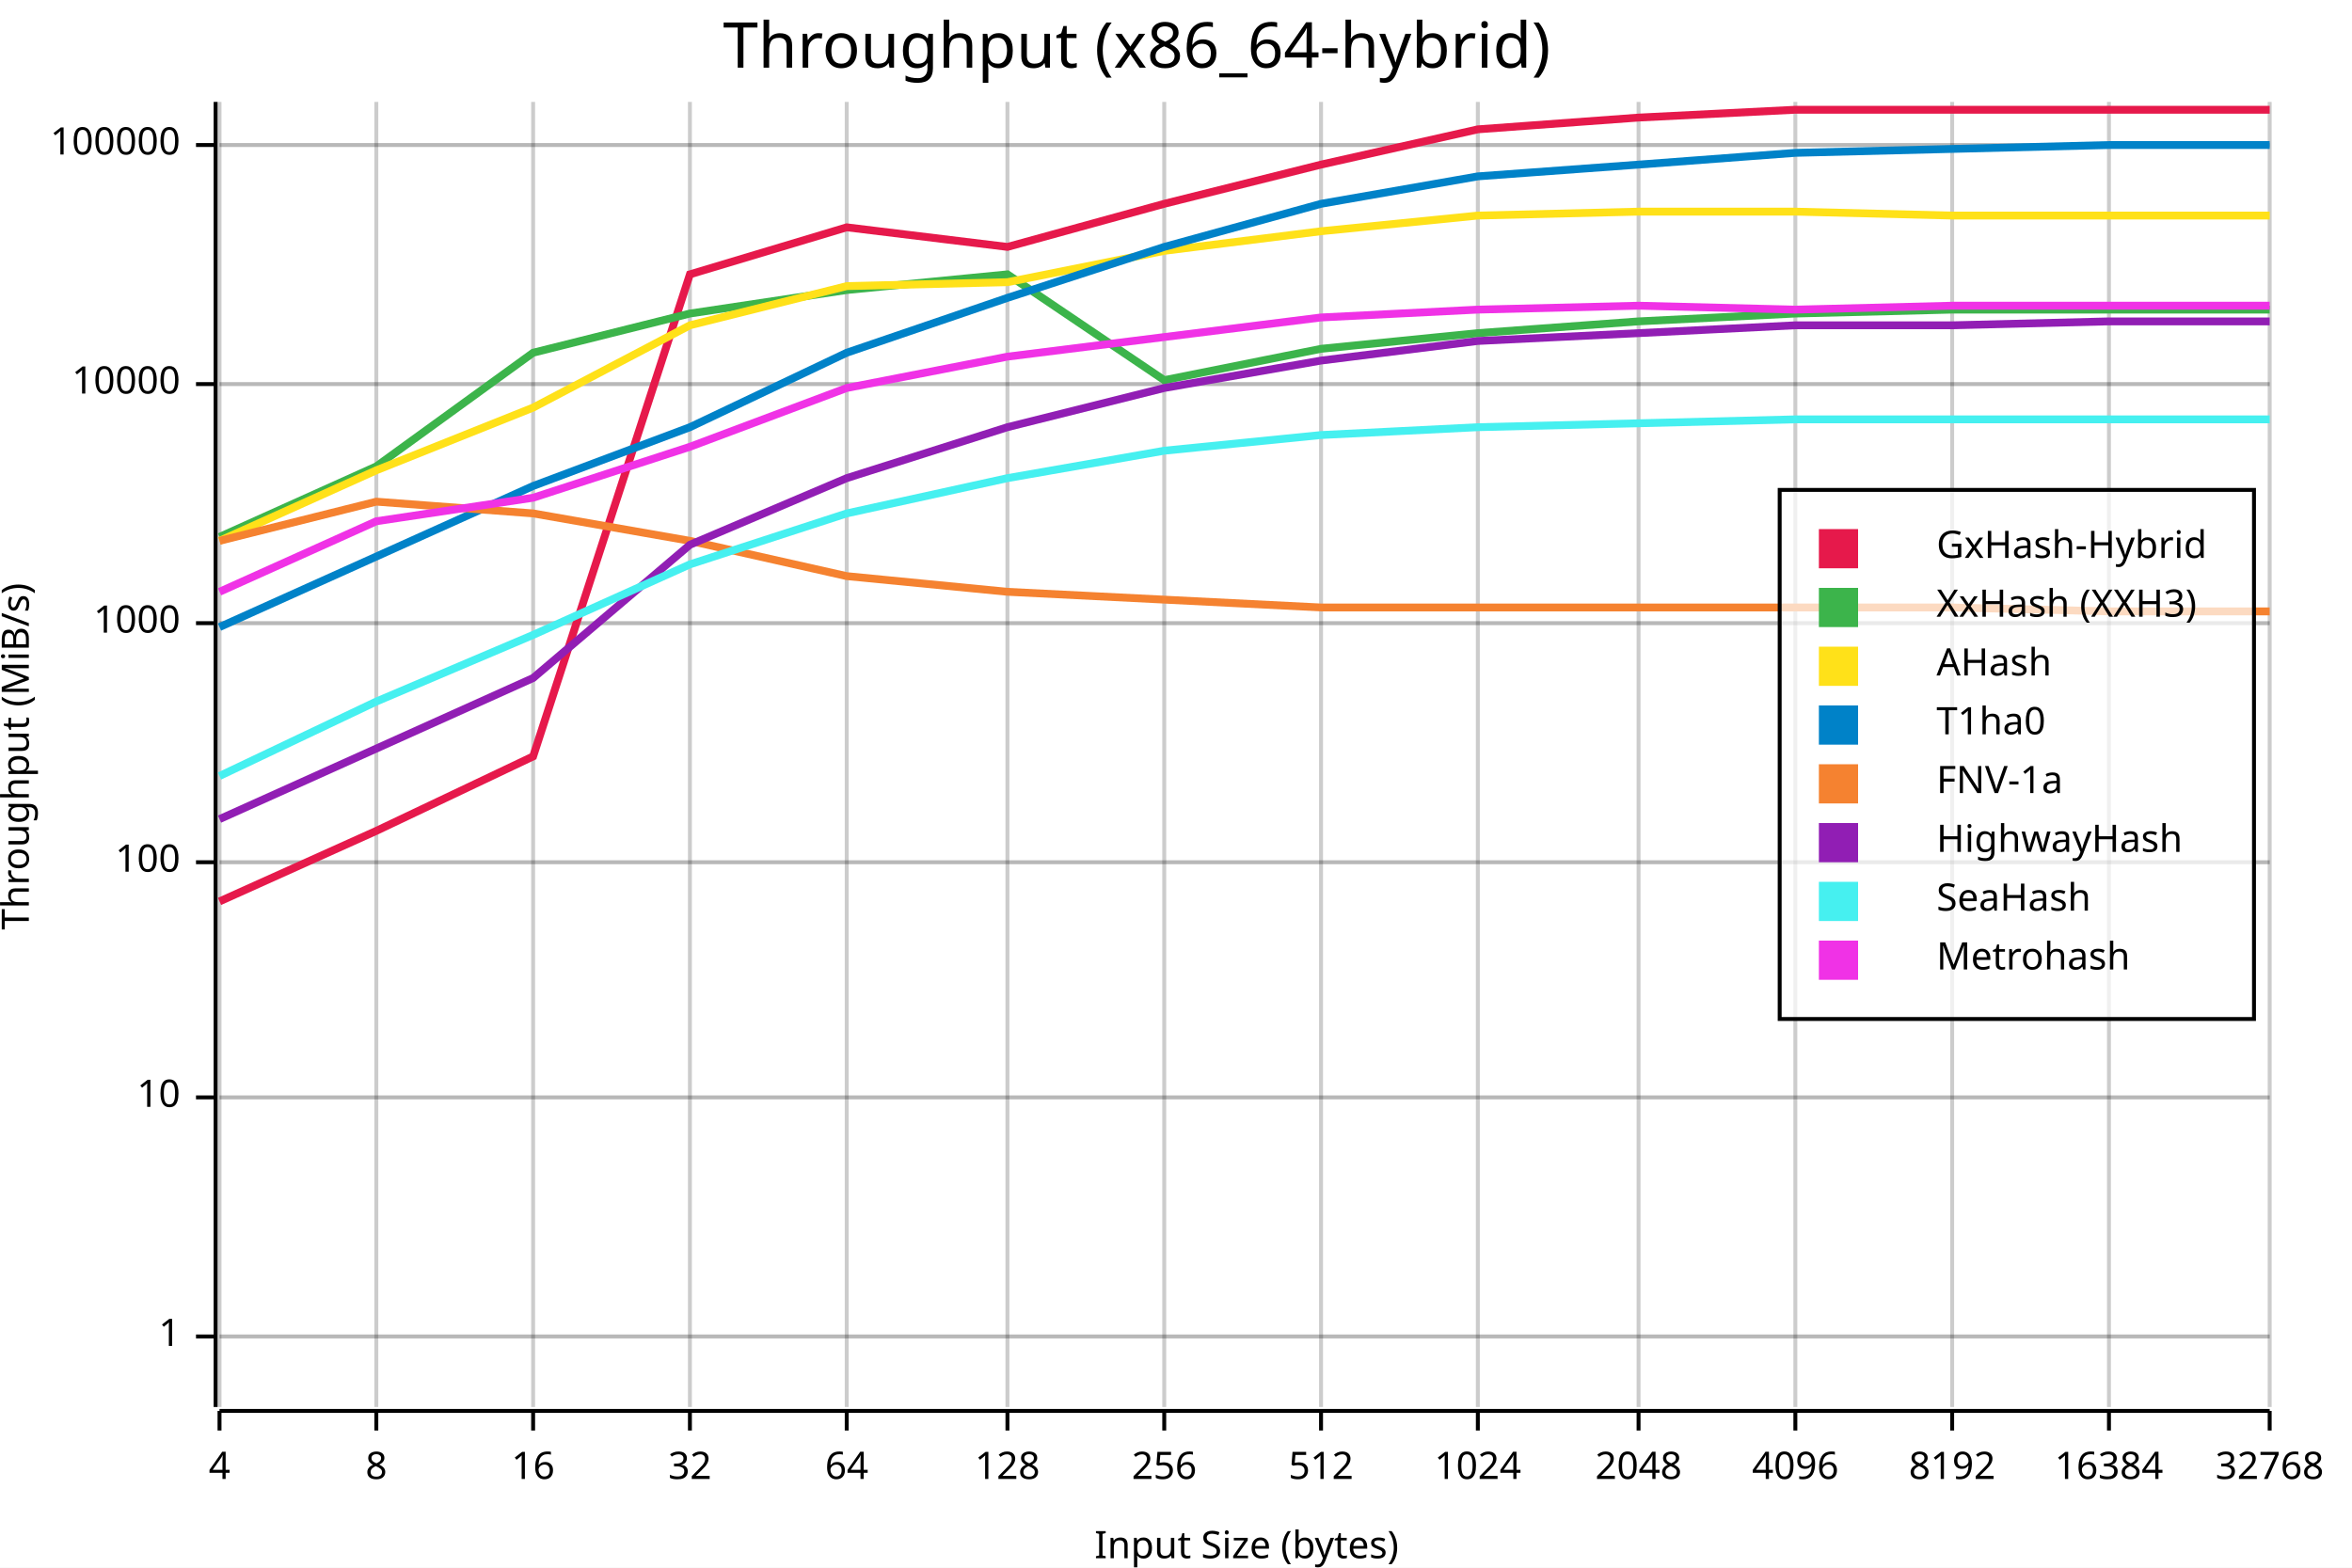
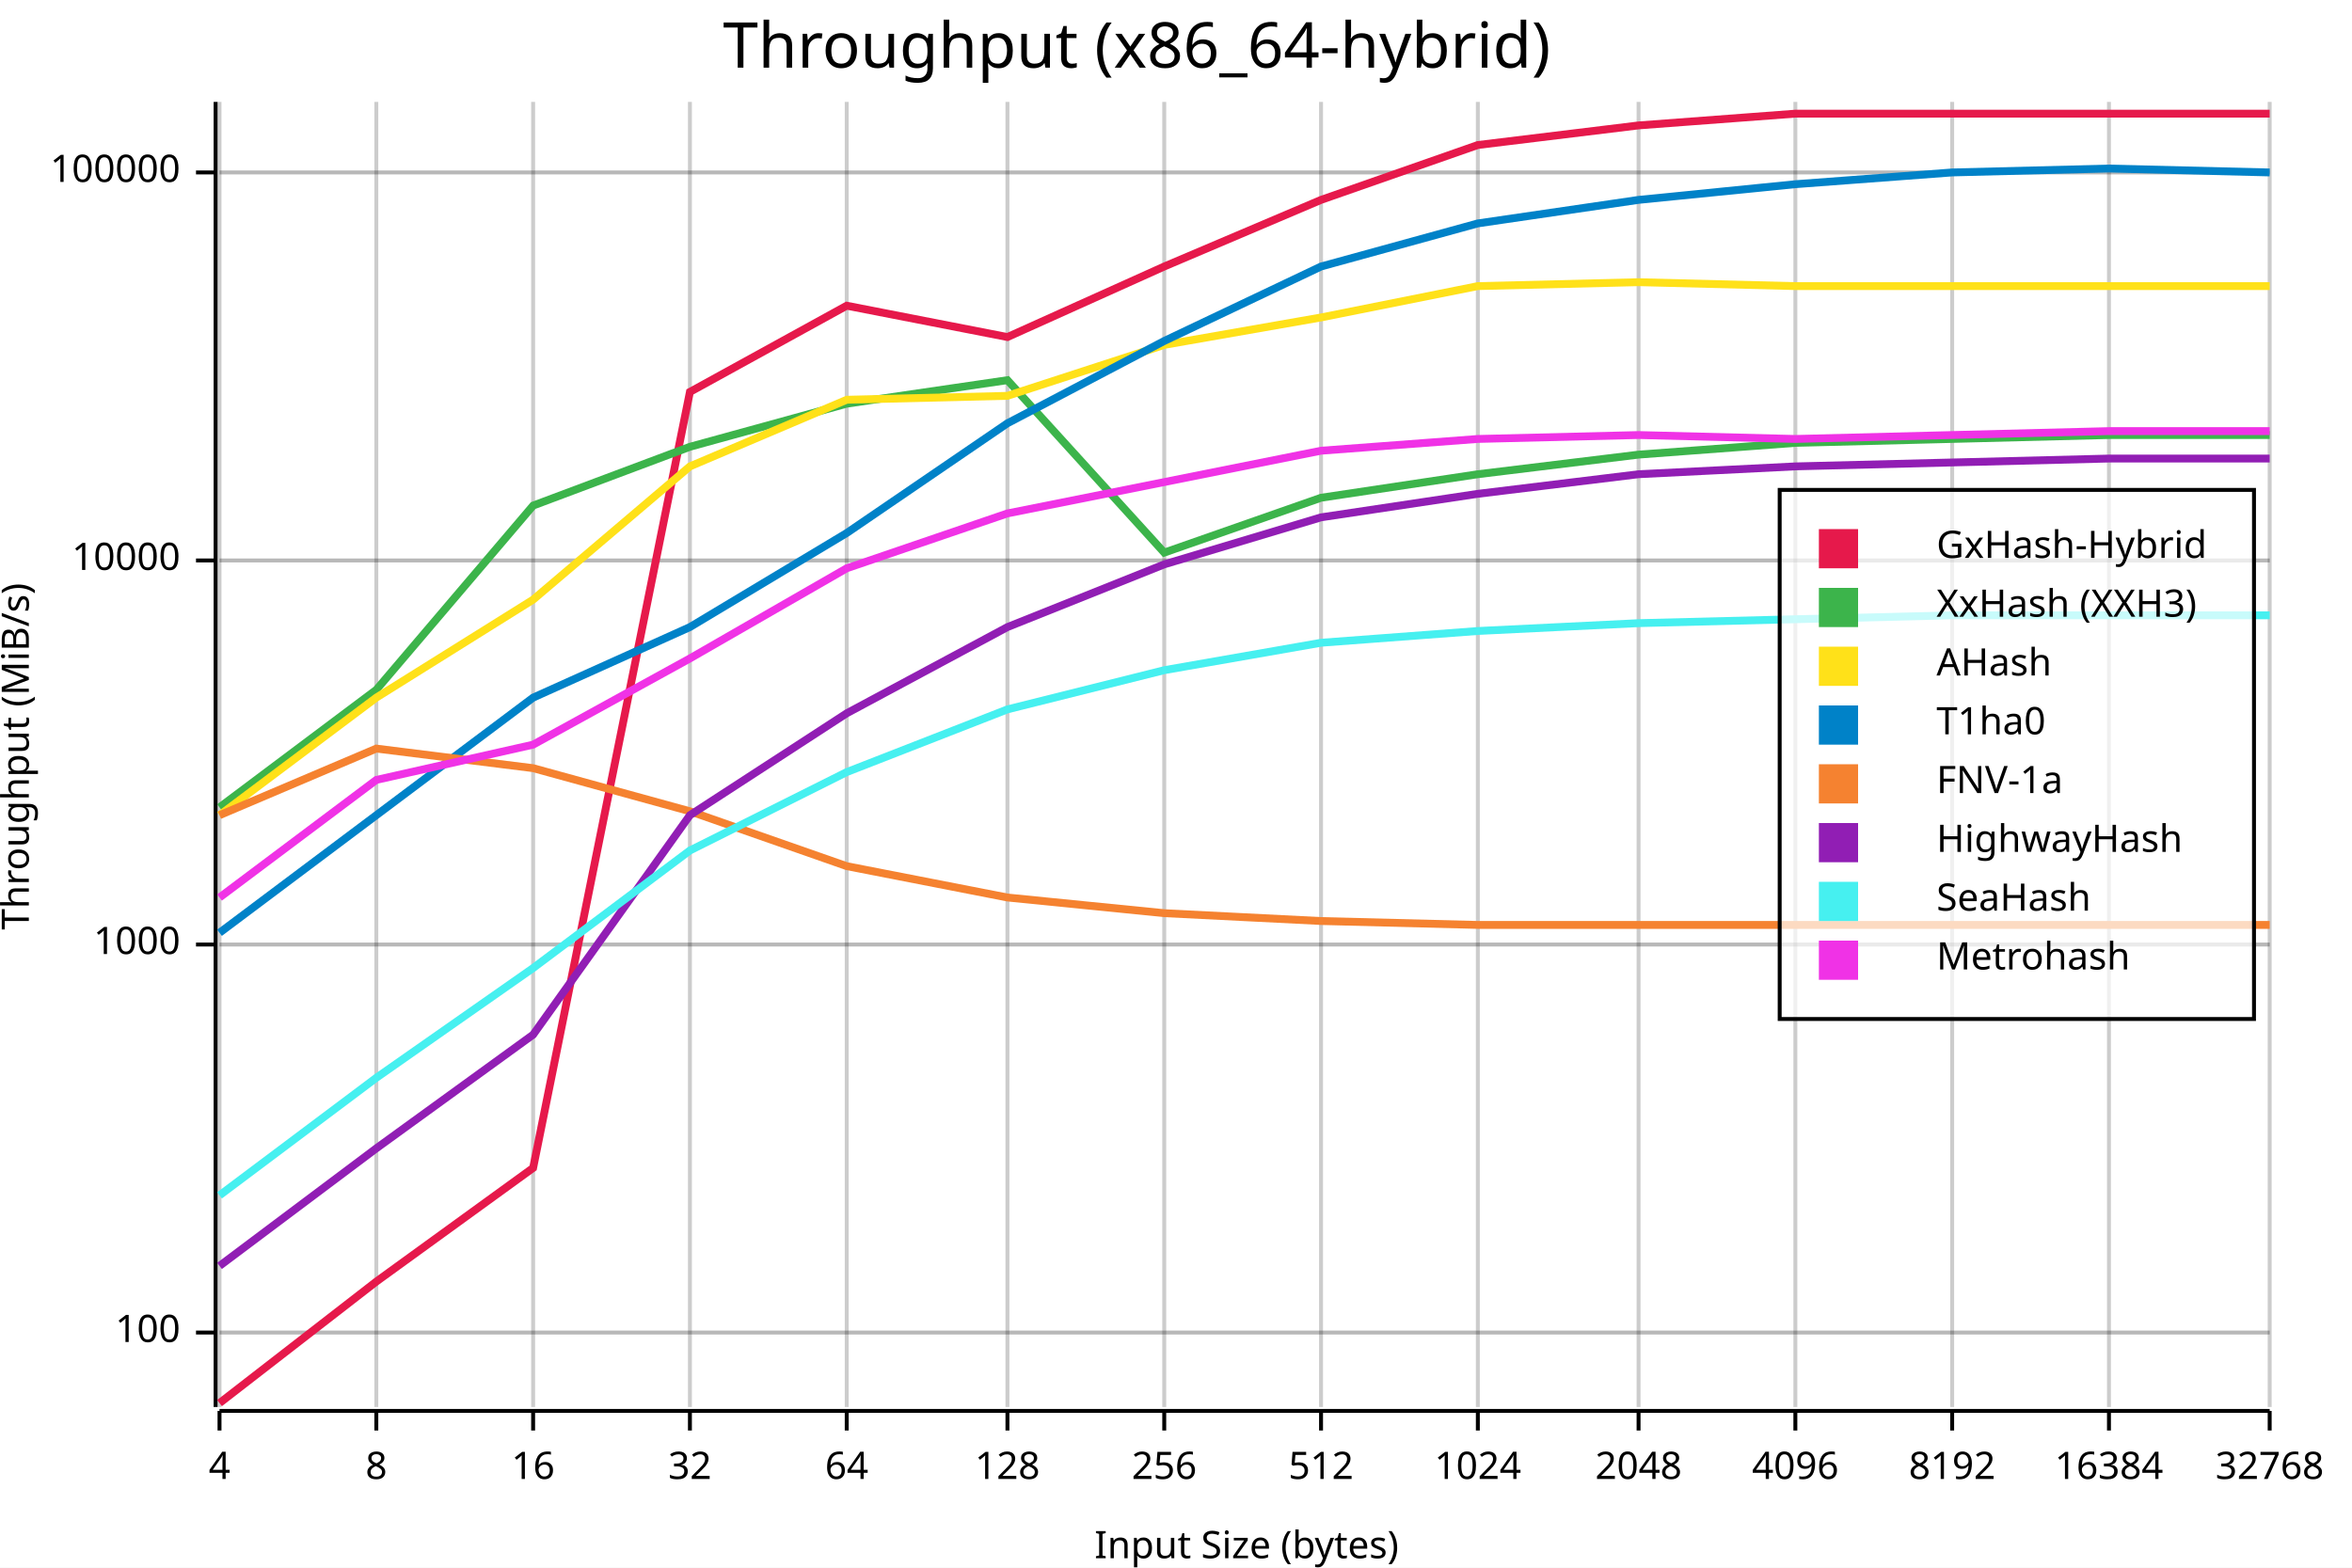
<svg xmlns="http://www.w3.org/2000/svg" width="600" height="400" viewBox="0 0 600 400">
  <rect x="0" y="0" width="600" height="400" opacity="1" fill="#FFFFFF" stroke="none" />
  <text x="290" y="5" dy="0.76em" text-anchor="middle" font-family="sans-serif" font-size="16.129" opacity="1" fill="#000000">
Throughput (x86_64-hybrid)
</text>
-   <line opacity="0.1" stroke="#000000" stroke-width="1" x1="56" y1="341" x2="579" y2="341" />
-   <line opacity="0.1" stroke="#000000" stroke-width="1" x1="56" y1="280" x2="579" y2="280" />
-   <line opacity="0.1" stroke="#000000" stroke-width="1" x1="56" y1="220" x2="579" y2="220" />
-   <line opacity="0.1" stroke="#000000" stroke-width="1" x1="56" y1="159" x2="579" y2="159" />
-   <line opacity="0.1" stroke="#000000" stroke-width="1" x1="56" y1="98" x2="579" y2="98" />
-   <line opacity="0.1" stroke="#000000" stroke-width="1" x1="56" y1="37" x2="579" y2="37" />
+   <line opacity="0.1" stroke="#000000" stroke-width="1" x1="56" y1="340" x2="579" y2="340" />
+   <line opacity="0.1" stroke="#000000" stroke-width="1" x1="56" y1="241" x2="579" y2="241" />
+   <line opacity="0.1" stroke="#000000" stroke-width="1" x1="56" y1="143" x2="579" y2="143" />
+   <line opacity="0.1" stroke="#000000" stroke-width="1" x1="56" y1="44" x2="579" y2="44" />
  <text x="0" y="193" dy="0.76em" text-anchor="middle" font-family="sans-serif" font-size="9.677" opacity="1" fill="#000000" transform="rotate(270, 0, 193)">
Throughput (MiB/s)
</text>
  <text x="318" y="400" dy="-0.5ex" text-anchor="middle" font-family="sans-serif" font-size="9.677" opacity="1" fill="#000000">
Input Size (bytes)
</text>
  <line opacity="0.2" stroke="#000000" stroke-width="1" x1="56" y1="359" x2="56" y2="26" />
  <line opacity="0.2" stroke="#000000" stroke-width="1" x1="96" y1="359" x2="96" y2="26" />
  <line opacity="0.2" stroke="#000000" stroke-width="1" x1="136" y1="359" x2="136" y2="26" />
  <line opacity="0.2" stroke="#000000" stroke-width="1" x1="176" y1="359" x2="176" y2="26" />
  <line opacity="0.2" stroke="#000000" stroke-width="1" x1="216" y1="359" x2="216" y2="26" />
  <line opacity="0.2" stroke="#000000" stroke-width="1" x1="257" y1="359" x2="257" y2="26" />
  <line opacity="0.2" stroke="#000000" stroke-width="1" x1="297" y1="359" x2="297" y2="26" />
  <line opacity="0.2" stroke="#000000" stroke-width="1" x1="337" y1="359" x2="337" y2="26" />
  <line opacity="0.2" stroke="#000000" stroke-width="1" x1="377" y1="359" x2="377" y2="26" />
  <line opacity="0.2" stroke="#000000" stroke-width="1" x1="418" y1="359" x2="418" y2="26" />
  <line opacity="0.2" stroke="#000000" stroke-width="1" x1="458" y1="359" x2="458" y2="26" />
  <line opacity="0.2" stroke="#000000" stroke-width="1" x1="498" y1="359" x2="498" y2="26" />
  <line opacity="0.2" stroke="#000000" stroke-width="1" x1="538" y1="359" x2="538" y2="26" />
  <line opacity="0.2" stroke="#000000" stroke-width="1" x1="579" y1="359" x2="579" y2="26" />
-   <line opacity="0.2" stroke="#000000" stroke-width="1" x1="56" y1="341" x2="579" y2="341" />
-   <line opacity="0.2" stroke="#000000" stroke-width="1" x1="56" y1="280" x2="579" y2="280" />
-   <line opacity="0.2" stroke="#000000" stroke-width="1" x1="56" y1="220" x2="579" y2="220" />
-   <line opacity="0.2" stroke="#000000" stroke-width="1" x1="56" y1="159" x2="579" y2="159" />
-   <line opacity="0.2" stroke="#000000" stroke-width="1" x1="56" y1="98" x2="579" y2="98" />
-   <line opacity="0.2" stroke="#000000" stroke-width="1" x1="56" y1="37" x2="579" y2="37" />
+   <line opacity="0.2" stroke="#000000" stroke-width="1" x1="56" y1="340" x2="579" y2="340" />
+   <line opacity="0.2" stroke="#000000" stroke-width="1" x1="56" y1="241" x2="579" y2="241" />
+   <line opacity="0.2" stroke="#000000" stroke-width="1" x1="56" y1="143" x2="579" y2="143" />
+   <line opacity="0.2" stroke="#000000" stroke-width="1" x1="56" y1="44" x2="579" y2="44" />
  <polyline fill="none" opacity="1" stroke="#000000" stroke-width="1" points="55,26 55,359 " />
-   <text x="46" y="341" dy="0.5ex" text-anchor="end" font-family="sans-serif" font-size="9.677" opacity="1" fill="#000000">
- 1
- </text>
-   <polyline fill="none" opacity="1" stroke="#000000" stroke-width="1" points="50,341 55,341 " />
-   <text x="46" y="280" dy="0.5ex" text-anchor="end" font-family="sans-serif" font-size="9.677" opacity="1" fill="#000000">
- 10
- </text>
-   <polyline fill="none" opacity="1" stroke="#000000" stroke-width="1" points="50,280 55,280 " />
-   <text x="46" y="220" dy="0.5ex" text-anchor="end" font-family="sans-serif" font-size="9.677" opacity="1" fill="#000000">
+   <text x="46" y="340" dy="0.5ex" text-anchor="end" font-family="sans-serif" font-size="9.677" opacity="1" fill="#000000">
100
</text>
-   <polyline fill="none" opacity="1" stroke="#000000" stroke-width="1" points="50,220 55,220 " />
-   <text x="46" y="159" dy="0.5ex" text-anchor="end" font-family="sans-serif" font-size="9.677" opacity="1" fill="#000000">
+   <polyline fill="none" opacity="1" stroke="#000000" stroke-width="1" points="50,340 55,340 " />
+   <text x="46" y="241" dy="0.5ex" text-anchor="end" font-family="sans-serif" font-size="9.677" opacity="1" fill="#000000">
1000
</text>
-   <polyline fill="none" opacity="1" stroke="#000000" stroke-width="1" points="50,159 55,159 " />
-   <text x="46" y="98" dy="0.5ex" text-anchor="end" font-family="sans-serif" font-size="9.677" opacity="1" fill="#000000">
+   <polyline fill="none" opacity="1" stroke="#000000" stroke-width="1" points="50,241 55,241 " />
+   <text x="46" y="143" dy="0.5ex" text-anchor="end" font-family="sans-serif" font-size="9.677" opacity="1" fill="#000000">
10000
</text>
-   <polyline fill="none" opacity="1" stroke="#000000" stroke-width="1" points="50,98 55,98 " />
-   <text x="46" y="37" dy="0.5ex" text-anchor="end" font-family="sans-serif" font-size="9.677" opacity="1" fill="#000000">
+   <polyline fill="none" opacity="1" stroke="#000000" stroke-width="1" points="50,143 55,143 " />
+   <text x="46" y="44" dy="0.5ex" text-anchor="end" font-family="sans-serif" font-size="9.677" opacity="1" fill="#000000">
100000
</text>
-   <polyline fill="none" opacity="1" stroke="#000000" stroke-width="1" points="50,37 55,37 " />
+   <polyline fill="none" opacity="1" stroke="#000000" stroke-width="1" points="50,44 55,44 " />
  <polyline fill="none" opacity="1" stroke="#000000" stroke-width="1" points="56,360 579,360 " />
  <text x="56" y="370" dy="0.76em" text-anchor="middle" font-family="sans-serif" font-size="9.677" opacity="1" fill="#000000">
4
</text>
  <polyline fill="none" opacity="1" stroke="#000000" stroke-width="1" points="56,360 56,365 " />
  <text x="96" y="370" dy="0.76em" text-anchor="middle" font-family="sans-serif" font-size="9.677" opacity="1" fill="#000000">
8
</text>
  <polyline fill="none" opacity="1" stroke="#000000" stroke-width="1" points="96,360 96,365 " />
  <text x="136" y="370" dy="0.76em" text-anchor="middle" font-family="sans-serif" font-size="9.677" opacity="1" fill="#000000">
16
</text>
  <polyline fill="none" opacity="1" stroke="#000000" stroke-width="1" points="136,360 136,365 " />
  <text x="176" y="370" dy="0.76em" text-anchor="middle" font-family="sans-serif" font-size="9.677" opacity="1" fill="#000000">
32
</text>
  <polyline fill="none" opacity="1" stroke="#000000" stroke-width="1" points="176,360 176,365 " />
  <text x="216" y="370" dy="0.76em" text-anchor="middle" font-family="sans-serif" font-size="9.677" opacity="1" fill="#000000">
64
</text>
  <polyline fill="none" opacity="1" stroke="#000000" stroke-width="1" points="216,360 216,365 " />
  <text x="257" y="370" dy="0.76em" text-anchor="middle" font-family="sans-serif" font-size="9.677" opacity="1" fill="#000000">
128
</text>
  <polyline fill="none" opacity="1" stroke="#000000" stroke-width="1" points="257,360 257,365 " />
  <text x="297" y="370" dy="0.76em" text-anchor="middle" font-family="sans-serif" font-size="9.677" opacity="1" fill="#000000">
256
</text>
  <polyline fill="none" opacity="1" stroke="#000000" stroke-width="1" points="297,360 297,365 " />
  <text x="337" y="370" dy="0.76em" text-anchor="middle" font-family="sans-serif" font-size="9.677" opacity="1" fill="#000000">
512
</text>
  <polyline fill="none" opacity="1" stroke="#000000" stroke-width="1" points="337,360 337,365 " />
  <text x="377" y="370" dy="0.76em" text-anchor="middle" font-family="sans-serif" font-size="9.677" opacity="1" fill="#000000">
1024
</text>
  <polyline fill="none" opacity="1" stroke="#000000" stroke-width="1" points="377,360 377,365 " />
  <text x="418" y="370" dy="0.76em" text-anchor="middle" font-family="sans-serif" font-size="9.677" opacity="1" fill="#000000">
2048
</text>
  <polyline fill="none" opacity="1" stroke="#000000" stroke-width="1" points="418,360 418,365 " />
  <text x="458" y="370" dy="0.76em" text-anchor="middle" font-family="sans-serif" font-size="9.677" opacity="1" fill="#000000">
4096
</text>
  <polyline fill="none" opacity="1" stroke="#000000" stroke-width="1" points="458,360 458,365 " />
  <text x="498" y="370" dy="0.76em" text-anchor="middle" font-family="sans-serif" font-size="9.677" opacity="1" fill="#000000">
8192
</text>
  <polyline fill="none" opacity="1" stroke="#000000" stroke-width="1" points="498,360 498,365 " />
  <text x="538" y="370" dy="0.76em" text-anchor="middle" font-family="sans-serif" font-size="9.677" opacity="1" fill="#000000">
16384
</text>
  <polyline fill="none" opacity="1" stroke="#000000" stroke-width="1" points="538,360 538,365 " />
  <text x="579" y="370" dy="0.76em" text-anchor="middle" font-family="sans-serif" font-size="9.677" opacity="1" fill="#000000">
32768
</text>
  <polyline fill="none" opacity="1" stroke="#000000" stroke-width="1" points="579,360 579,365 " />
-   <polyline fill="none" opacity="1" stroke="#E6194B" stroke-width="2" points="56,230 96,212 136,193 176,70 216,58 257,63 297,52 337,42 377,33 418,30 458,28 498,28 538,28 579,28 " />
-   <polyline fill="none" opacity="1" stroke="#3CB44B" stroke-width="2" points="56,137 96,119 136,90 176,80 216,74 257,70 297,97 337,89 377,85 418,82 458,80 498,79 538,79 579,79 " />
-   <polyline fill="none" opacity="1" stroke="#FFE119" stroke-width="2" points="56,138 96,120 136,104 176,83 216,73 257,72 297,64 337,59 377,55 418,54 458,54 498,55 538,55 579,55 " />
-   <polyline fill="none" opacity="1" stroke="#0082C8" stroke-width="2" points="56,160 96,142 136,124 176,109 216,90 257,76 297,63 337,52 377,45 418,42 458,39 498,38 538,37 579,37 " />
-   <polyline fill="none" opacity="1" stroke="#F58230" stroke-width="2" points="56,138 96,128 136,131 176,138 216,147 257,151 297,153 337,155 377,155 418,155 458,155 498,155 538,156 579,156 " />
-   <polyline fill="none" opacity="1" stroke="#911EB4" stroke-width="2" points="56,209 96,191 136,173 176,139 216,122 257,109 297,99 337,92 377,87 418,85 458,83 498,83 538,82 579,82 " />
-   <polyline fill="none" opacity="1" stroke="#46F0F0" stroke-width="2" points="56,198 96,179 136,162 176,144 216,131 257,122 297,115 337,111 377,109 418,108 458,107 498,107 538,107 579,107 " />
-   <polyline fill="none" opacity="1" stroke="#F032E6" stroke-width="2" points="56,151 96,133 136,127 176,114 216,99 257,91 297,86 337,81 377,79 418,78 458,79 498,78 538,78 579,78 " />
+   <polyline fill="none" opacity="1" stroke="#E6194B" stroke-width="2" points="56,358 96,327 136,298 176,100 216,78 257,86 297,68 337,51 377,37 418,32 458,29 498,29 538,29 579,29 " />
+   <polyline fill="none" opacity="1" stroke="#3CB44B" stroke-width="2" points="56,206 96,176 136,129 176,114 216,103 257,97 297,141 337,127 377,121 418,116 458,113 498,112 538,111 579,111 " />
+   <polyline fill="none" opacity="1" stroke="#FFE119" stroke-width="2" points="56,208 96,178 136,153 176,119 216,102 257,101 297,88 337,81 377,73 418,72 458,73 498,73 538,73 579,73 " />
+   <polyline fill="none" opacity="1" stroke="#0082C8" stroke-width="2" points="56,238 96,208 136,178 176,160 216,136 257,108 297,87 337,68 377,57 418,51 458,47 498,44 538,43 579,44 " />
+   <polyline fill="none" opacity="1" stroke="#F58230" stroke-width="2" points="56,208 96,191 136,196 176,207 216,221 257,229 297,233 337,235 377,236 418,236 458,236 498,236 538,236 579,236 " />
+   <polyline fill="none" opacity="1" stroke="#911EB4" stroke-width="2" points="56,323 96,293 136,264 176,208 216,182 257,160 297,144 337,132 377,126 418,121 458,119 498,118 538,117 579,117 " />
+   <polyline fill="none" opacity="1" stroke="#46F0F0" stroke-width="2" points="56,305 96,275 136,247 176,217 216,197 257,181 297,171 337,164 377,161 418,159 458,158 498,157 538,157 579,157 " />
+   <polyline fill="none" opacity="1" stroke="#F032E6" stroke-width="2" points="56,229 96,199 136,190 176,168 216,145 257,131 297,123 337,115 377,112 418,111 458,112 498,111 538,110 579,110 " />
  <rect x="454" y="125" width="121" height="135" opacity="0.7" fill="#FFFFFF" stroke="none" />
  <rect x="454" y="125" width="121" height="135" opacity="1" fill="none" stroke="#000000" />
  <text x="494" y="135" dy="0.76em" text-anchor="start" font-family="sans-serif" font-size="9.677" opacity="1" fill="#000000">
GxHash-Hybrid
</text>
  <text x="494" y="150" dy="0.76em" text-anchor="start" font-family="sans-serif" font-size="9.677" opacity="1" fill="#000000">
XxHash (XXH3)
</text>
  <text x="494" y="165" dy="0.76em" text-anchor="start" font-family="sans-serif" font-size="9.677" opacity="1" fill="#000000">
AHash
</text>
  <text x="494" y="180" dy="0.76em" text-anchor="start" font-family="sans-serif" font-size="9.677" opacity="1" fill="#000000">
T1ha0
</text>
  <text x="494" y="195" dy="0.76em" text-anchor="start" font-family="sans-serif" font-size="9.677" opacity="1" fill="#000000">
FNV-1a
</text>
  <text x="494" y="210" dy="0.76em" text-anchor="start" font-family="sans-serif" font-size="9.677" opacity="1" fill="#000000">
HighwayHash
</text>
  <text x="494" y="225" dy="0.76em" text-anchor="start" font-family="sans-serif" font-size="9.677" opacity="1" fill="#000000">
SeaHash
</text>
  <text x="494" y="240" dy="0.76em" text-anchor="start" font-family="sans-serif" font-size="9.677" opacity="1" fill="#000000">
Metrohash
</text>
  <rect x="464" y="135" width="10" height="10" opacity="1" fill="#E6194B" stroke="none" />
  <rect x="464" y="150" width="10" height="10" opacity="1" fill="#3CB44B" stroke="none" />
  <rect x="464" y="165" width="10" height="10" opacity="1" fill="#FFE119" stroke="none" />
  <rect x="464" y="180" width="10" height="10" opacity="1" fill="#0082C8" stroke="none" />
  <rect x="464" y="195" width="10" height="10" opacity="1" fill="#F58230" stroke="none" />
  <rect x="464" y="210" width="10" height="10" opacity="1" fill="#911EB4" stroke="none" />
  <rect x="464" y="225" width="10" height="10" opacity="1" fill="#46F0F0" stroke="none" />
  <rect x="464" y="240" width="10" height="10" opacity="1" fill="#F032E6" stroke="none" />
</svg>
